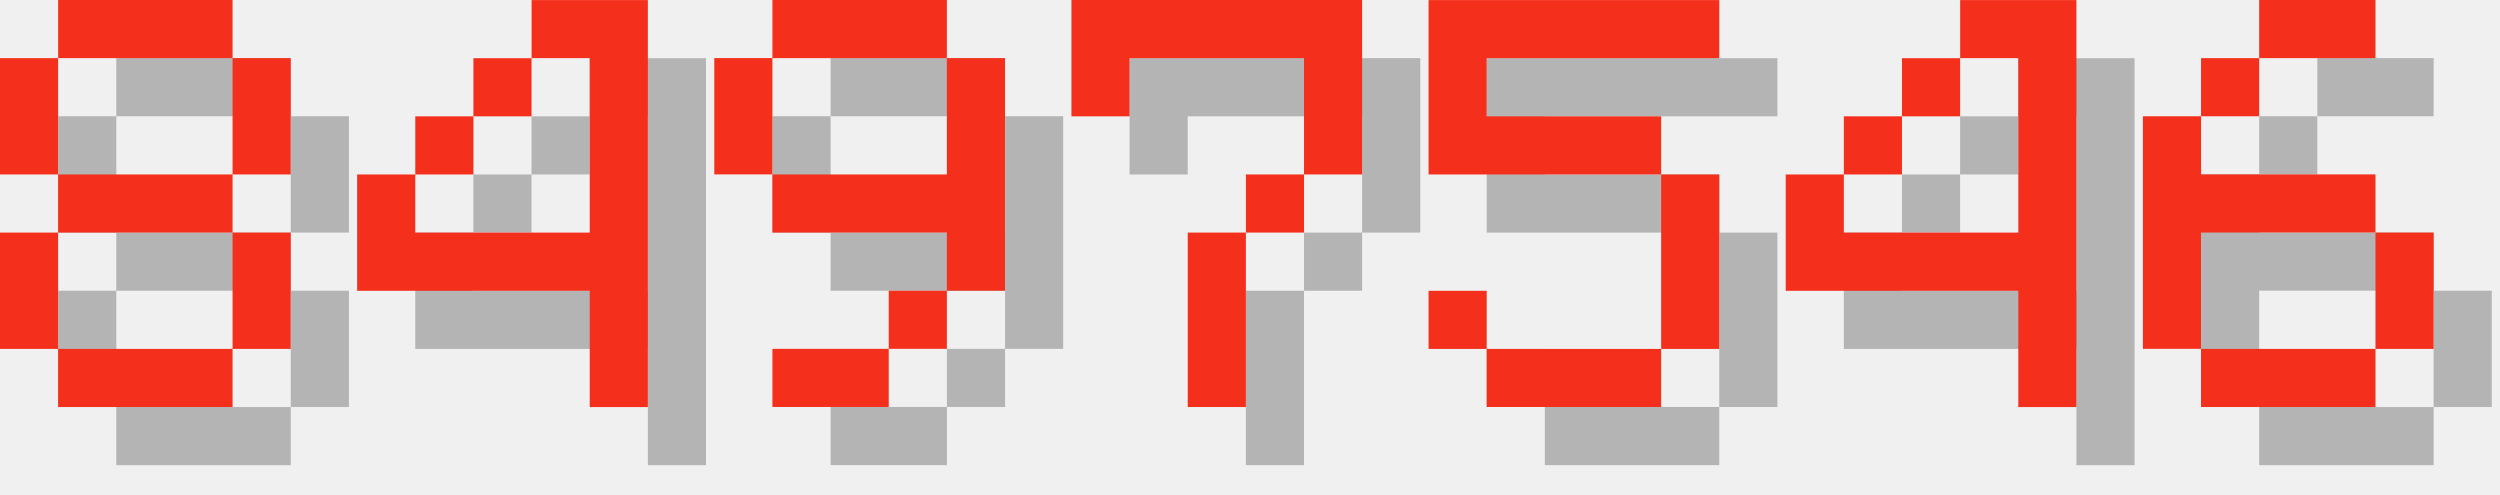
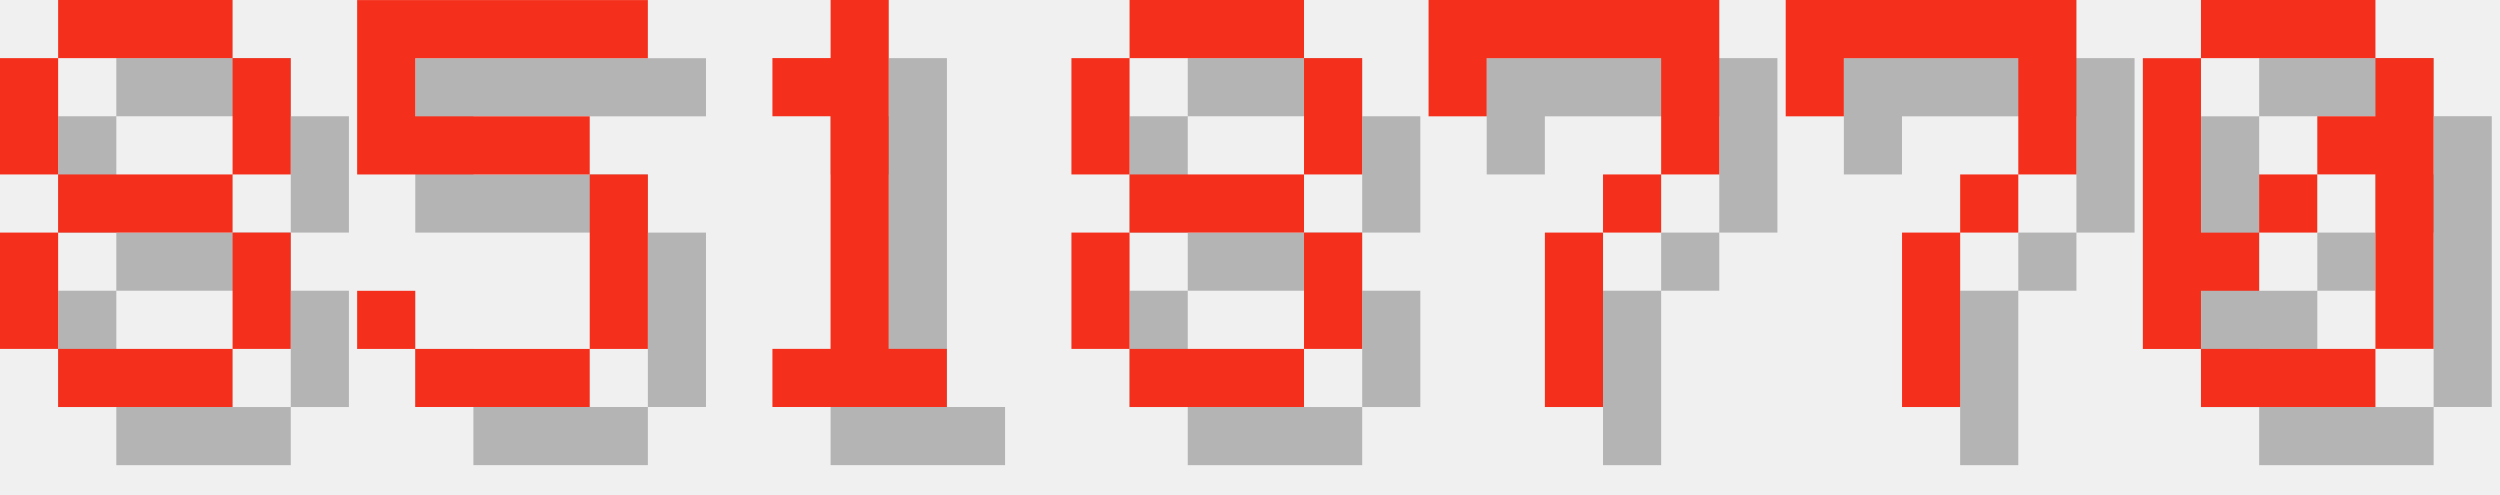
<svg xmlns="http://www.w3.org/2000/svg" version="1.1" width="182.0" height="36">
  <style>
        .text-foreground {
            fill: #F4301C;
        }
        .text-shadow {
            fill: #000000;
            fill-opacity: 0.25;
        }
    </style>
  <g class="digit" id="digit_8" transform="translate(0.0, 0), scale(4)">
    <path id="digit_8_shadow" class="text-shadow" d="m2.117 1.058v1.058h3.175v-1.058h-3.175zm3.175 1.058v2.117h1.058v-2.117h-1.058zm0 2.117h-3.175v1.058h3.175v-1.058zm0 1.058v2.117h1.058v-2.117h-1.058zm0 2.117h-3.175v1.058h3.175v-1.058zm-3.175 0v-2.117h-1.058v2.117h1.058zm0-3.175v-2.117h-1.058v2.117h1.058z" fill-opacity=".5" style="paint-order:stroke fill markers" />
    <path id="digit_8_fg" class="text-foreground" d="m1.058 0v1.058h3.175v-1.058h-3.175zm3.175 1.058v2.117h1.058v-2.117h-1.058zm0 2.117h-3.175v1.058h3.175v-1.058zm0 1.058v2.117h1.058v-2.117h-1.058zm0 2.117h-3.175v1.058h3.175v-1.058zm-3.175 0v-2.117h-1.058v2.117h1.058zm0-3.175v-2.117h-1.058v2.117h1.058z" fill="#fff" style="paint-order:stroke fill markers" />
  </g>
-   <g class="digit" id="digit_4" transform="translate(26.0, 0), scale(4)">
-     <path id="digit_4_shadow" class="text-shadow" d="m4.233 1.058v1.058h1.058v3.175h-3.175v-1.058h-1.058v2.117h4.233v2.117h1.058v-7.408h-2.117zm-2.117 3.175h1.058v-1.058h-1.058v1.058zm1.058-1.058h1.058v-1.058h-1.058v1.058z" fill-opacity=".5" style="paint-order:stroke fill markers" />
-     <path id="digit_4_fg" class="text-foreground" d="m3.175 0v1.058h1.058v3.175h-3.175v-1.058h-1.058v2.117h4.233v2.117h1.058v-7.408h-2.117zm-2.117 3.175h1.058v-1.058h-1.058v1.058zm1.058-1.058h1.058v-1.058h-1.058v1.058z" fill="#fff" style="paint-order:stroke fill markers" />
+   <g class="digit" id="digit_5" transform="translate(26.0, 0), scale(4)">
+     <path id="digit_5_shadow" class="text-shadow" d="m1.058 1.058v3.175h4.233v3.175h-3.175v-1.058h-1.058v1.058h1.058v1.058h3.175v-1.058h1.058v-3.175h-1.058v-1.058h-3.175v-1.058h4.233v-1.058h-5.292z" fill-opacity=".5" style="paint-order:stroke fill markers" />
+     <path id="digit_5_fg" class="text-foreground" d="m0 0v3.175h4.233v3.175h-3.175v-1.058h-1.058v1.058h1.058v1.058h3.175v-1.058h1.058v-3.175h-1.058v-1.058h-3.175v-1.058h4.233v-1.058h-5.292z" fill="#fff" style="paint-order:stroke fill markers" />
  </g>
-   <g class="digit" id="digit_9" transform="translate(52.0, 0), scale(4)">
-     <path id="digit_9_shadow" class="text-shadow" d="m2.117 1.058v1.058h3.175v-1.058h-3.175zm3.175 1.058v2.117h-3.175v1.058h3.175v1.058h1.058v-4.233h-1.058zm0 4.233h-1.058v1.058h1.058v-1.058zm-1.058 1.058h-2.117v1.058h2.117v-1.058zm-2.117-3.175v-2.117h-1.058v2.117h1.058z" fill-opacity=".5" style="paint-order:stroke fill markers" />
-     <path id="digit_9_fg" class="text-foreground" d="m1.058 0v1.058h3.175v-1.058h-3.175zm3.175 1.058v2.117h-3.175v1.058h3.175v1.058h1.058v-4.233h-1.058zm0 4.233h-1.058v1.058h1.058v-1.058zm-1.058 1.058h-2.117v1.058h2.117v-1.058zm-2.117-3.175v-2.117h-1.058v2.117h1.058z" fill="#fff" style="paint-order:stroke fill markers" />
+   <g class="digit" id="digit_1" transform="translate(52.0, 0), scale(4)">
+     <path id="digit_1_shadow" class="text-shadow" d="m2.117 2.117v1.058h1.058v4.233h-1.058v1.058h3.175v-1.058h-1.058v-6.35h-1.058v1.058h-1.058z" fill-opacity=".5" style="paint-order:stroke fill markers" />
+     <path id="digit_1_fg" class="text-foreground" d="m1.058 1.058v1.058h1.058v4.233h-1.058v1.058h3.175v-1.058h-1.058v-6.35h-1.058v1.058h-1.058z" fill="#fff" style="paint-order:stroke fill markers" />
  </g>
-   <g class="digit" id="digit_7" transform="translate(78.0, 0), scale(4)">
+   <g class="digit" id="digit_8" transform="translate(78.0, 0), scale(4)">
+     <path id="digit_8_shadow" class="text-shadow" d="m2.117 1.058v1.058h3.175v-1.058h-3.175zm3.175 1.058v2.117h1.058v-2.117h-1.058zm0 2.117h-3.175v1.058h3.175v-1.058zm0 1.058v2.117h1.058v-2.117h-1.058zm0 2.117h-3.175v1.058h3.175v-1.058zm-3.175 0v-2.117h-1.058v2.117h1.058zm0-3.175v-2.117h-1.058v2.117h1.058z" fill-opacity=".5" style="paint-order:stroke fill markers" />
+     <path id="digit_8_fg" class="text-foreground" d="m1.058 0v1.058h3.175v-1.058h-3.175zm3.175 1.058v2.117h1.058v-2.117h-1.058zm0 2.117h-3.175v1.058h3.175v-1.058zm0 1.058v2.117h1.058v-2.117h-1.058zm0 2.117h-3.175v1.058h3.175v-1.058zm-3.175 0v-2.117h-1.058v2.117h1.058zm0-3.175v-2.117h-1.058v2.117h1.058z" fill="#fff" style="paint-order:stroke fill markers" />
+   </g>
+   <g class="digit" id="digit_7" transform="translate(104.0, 0), scale(4)">
    <path id="digit_7_shadow" class="text-shadow" d="m1.058 1.058 2e-6 2.117h1.058v-1.058h3.175v1.058l2e-7 1.058h-1.058v1.058h-1.058l4e-7 3.175 1.058 1e-7v-3.175h1.058v-1.058h1.058l5e-7 -1.058v-2.117z" fill-opacity=".5" style="paint-order:stroke fill markers" />
    <path id="digit_7_fg" class="text-foreground" d="m0 0 2e-6 2.117h1.058v-1.058h3.175v1.058l2e-7 1.058h-1.058v1.058h-1.058l4e-7 3.175 1.058 1e-7v-3.175h1.058v-1.058h1.058l5e-7 -1.058v-2.117z" fill="#fff" style="paint-order:stroke fill markers" />
  </g>
-   <g class="digit" id="digit_5" transform="translate(104.0, 0), scale(4)">
-     <path id="digit_5_shadow" class="text-shadow" d="m1.058 1.058v3.175h4.233v3.175h-3.175v-1.058h-1.058v1.058h1.058v1.058h3.175v-1.058h1.058v-3.175h-1.058v-1.058h-3.175v-1.058h4.233v-1.058h-5.292z" fill-opacity=".5" style="paint-order:stroke fill markers" />
-     <path id="digit_5_fg" class="text-foreground" d="m0 0v3.175h4.233v3.175h-3.175v-1.058h-1.058v1.058h1.058v1.058h3.175v-1.058h1.058v-3.175h-1.058v-1.058h-3.175v-1.058h4.233v-1.058h-5.292z" fill="#fff" style="paint-order:stroke fill markers" />
+   <g class="digit" id="digit_7" transform="translate(130.0, 0), scale(4)">
+     <path id="digit_7_shadow" class="text-shadow" d="m1.058 1.058 2e-6 2.117h1.058v-1.058h3.175v1.058l2e-7 1.058h-1.058v1.058h-1.058l4e-7 3.175 1.058 1e-7v-3.175h1.058v-1.058h1.058l5e-7 -1.058v-2.117z" fill-opacity=".5" style="paint-order:stroke fill markers" />
+     <path id="digit_7_fg" class="text-foreground" d="m0 0 2e-6 2.117h1.058v-1.058h3.175v1.058l2e-7 1.058h-1.058v1.058h-1.058l4e-7 3.175 1.058 1e-7v-3.175h1.058v-1.058h1.058l5e-7 -1.058v-2.117z" fill="#fff" style="paint-order:stroke fill markers" />
  </g>
-   <g class="digit" id="digit_4" transform="translate(130.0, 0), scale(4)">
-     <path id="digit_4_shadow" class="text-shadow" d="m4.233 1.058v1.058h1.058v3.175h-3.175v-1.058h-1.058v2.117h4.233v2.117h1.058v-7.408h-2.117zm-2.117 3.175h1.058v-1.058h-1.058v1.058zm1.058-1.058h1.058v-1.058h-1.058v1.058z" fill-opacity=".5" style="paint-order:stroke fill markers" />
-     <path id="digit_4_fg" class="text-foreground" d="m3.175 0v1.058h1.058v3.175h-3.175v-1.058h-1.058v2.117h4.233v2.117h1.058v-7.408h-2.117zm-2.117 3.175h1.058v-1.058h-1.058v1.058zm1.058-1.058h1.058v-1.058h-1.058v1.058z" fill="#fff" style="paint-order:stroke fill markers" />
-   </g>
-   <g class="digit" id="digit_6" transform="translate(156.0, 0), scale(4)">
-     <path id="digit_6_shadow" class="text-shadow" d="m3.175 1.058v1.058h2.117v-1.058h-2.117zm0 1.058h-1.058v1.058h1.058v-1.058zm-1.058 1.058h-1.058v4.233h1.058v-2.117h3.175v-1.058h-3.175v-1.058zm3.175 2.117v2.117h1.058v-2.117h-1.058zm0 2.117h-3.175v1.058h3.175v-1.058z" fill-opacity=".5" style="paint-order:stroke fill markers" />
-     <path id="digit_6_fg" class="text-foreground" d="m2.117 0v1.058h2.117v-1.058h-2.117zm0 1.058h-1.058v1.058h1.058v-1.058zm-1.058 1.058h-1.058v4.233h1.058v-2.117h3.175v-1.058h-3.175v-1.058zm3.175 2.117v2.117h1.058v-2.117h-1.058zm0 2.117h-3.175v1.058h3.175v-1.058z" fill="#fff" style="paint-order:stroke fill markers" />
+   <g class="digit" id="digit_0" transform="translate(156.0, 0), scale(4)">
+     <path id="digit_0_shadow" class="text-shadow" d="m2.117 1.058v1.058h3.175v-1.058h-3.175zm3.175 1.058v1.058h-1.058v1.058h1.058v3.175h1.058v-5.292h-1.058zm0 5.292h-3.175v1.058h3.175v-1.058zm-3.175 0v-1.058h1.058v-1.058h-1.058v-3.175h-1.058v5.292h1.058zm1.058-2.117h1.058v-1.058h-1.058v1.058z" fill-opacity=".5" style="paint-order:stroke fill markers" />
+     <path id="digit_0_fg" class="text-foreground" d="m1.058 0v1.058h3.175v-1.058h-3.175zm3.175 1.058v1.058h-1.058v1.058h1.058v3.175h1.058v-5.292h-1.058zm0 5.292h-3.175v1.058h3.175v-1.058zm-3.175 0v-1.058h1.058v-1.058h-1.058v-3.175h-1.058v5.292h1.058zm1.058-2.117h1.058v-1.058h-1.058v1.058z" fill="#fff" style="paint-order:stroke fill markers" />
  </g>
</svg>
